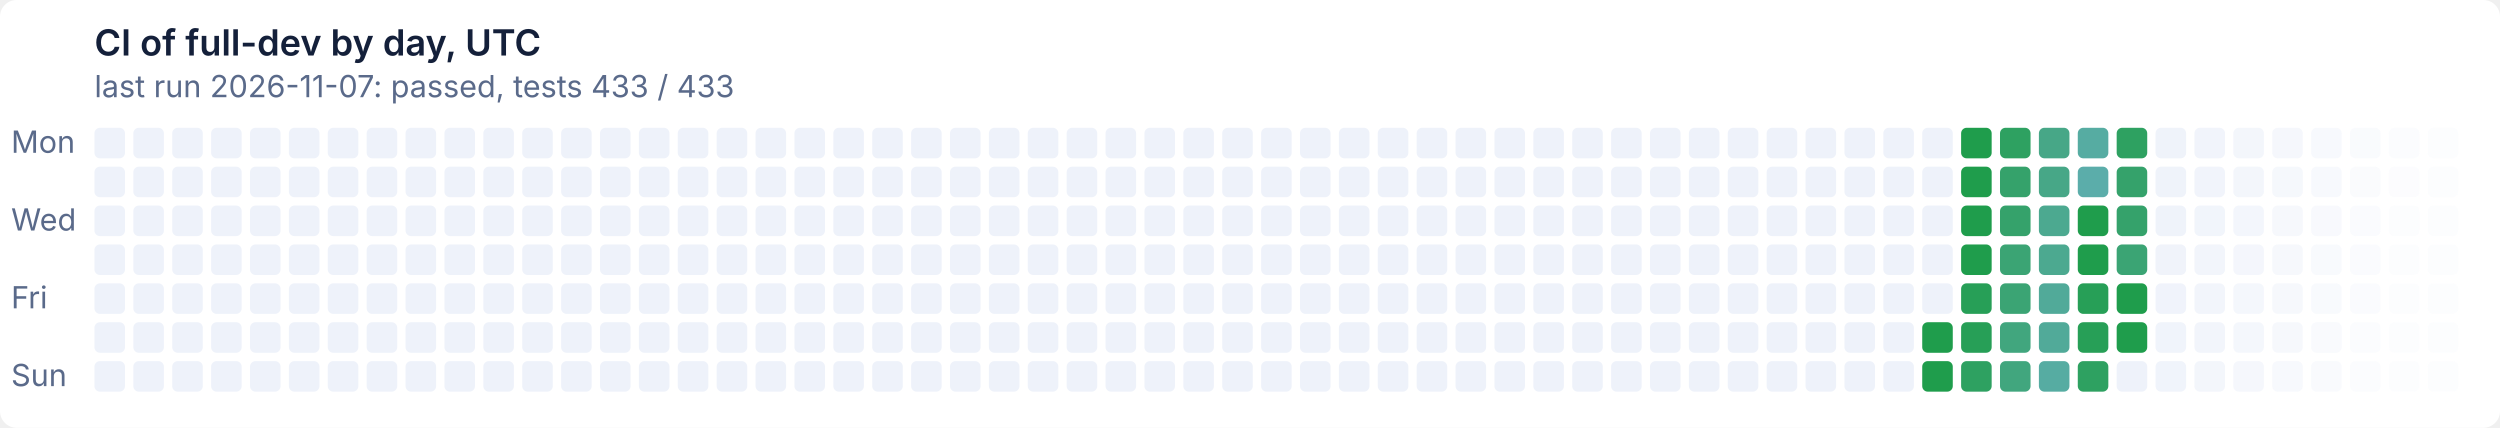
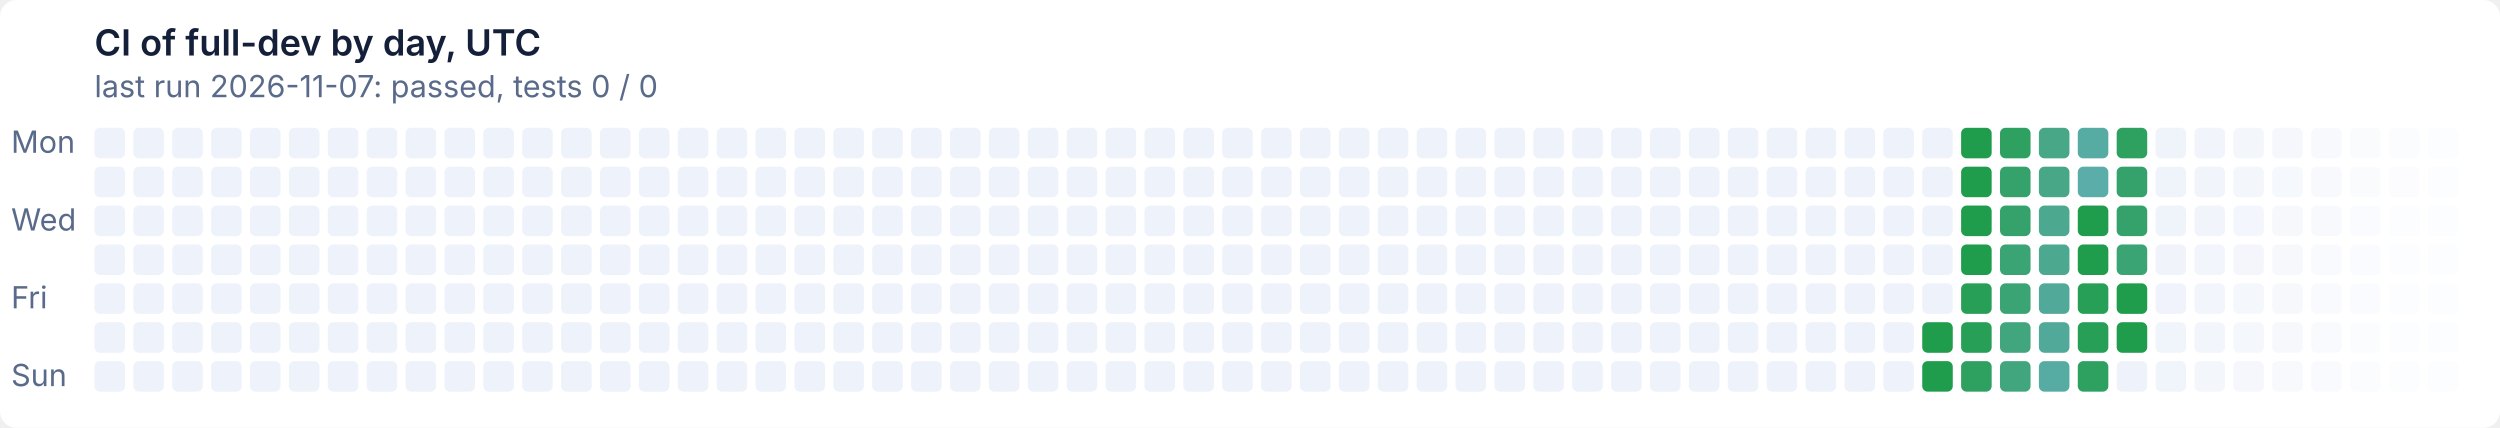
- <svg xmlns="http://www.w3.org/2000/svg" width="900" height="154" viewBox="0 0 900 154" role="img" aria-label="CI of full-dev by day, UTC: last run 2026-11-07: passed, tests 433 / 433">
+ <svg xmlns="http://www.w3.org/2000/svg" width="900" height="154" viewBox="0 0 900 154" role="img" aria-label="CI of full-dev by day, UTC: last run 2026-11-07: passed, tests 0 / 0">
  <style>text{font:11px system-ui,-apple-system,'Segoe UI',sans-serif}
.t{font-size:13px;font-weight:600}
.g{fill:#ffffff}
.x{fill:#14203a}
.m{fill:#5a6a8a}
@media (prefers-color-scheme: dark){.g{fill:#0e1526}
.x{fill:#e6ecf5}
.m{fill:#93a2bc}}
.l11d0{fill:#eef2fa}
@media (prefers-color-scheme: dark){.l11d0{fill:#141d33}}
.l0d1{fill:#1f9d4c}
@media (prefers-color-scheme: dark){.l0d1{fill:#3fb950}}
.l1d2{fill:#279f57}
@media (prefers-color-scheme: dark){.l1d2{fill:#45ba5c}}
.l2d3{fill:#2ea161}
@media (prefers-color-scheme: dark){.l2d3{fill:#4bbb67}}
.l3d4{fill:#35a26b}
@media (prefers-color-scheme: dark){.l3d4{fill:#51bc72}}
.l4d5{fill:#3ba474}
@media (prefers-color-scheme: dark){.l4d5{fill:#57bd7c}}
.l5d6{fill:#41a67e}
@media (prefers-color-scheme: dark){.l5d6{fill:#5cbe86}}
.l6d7{fill:#47a787}
@media (prefers-color-scheme: dark){.l6d7{fill:#62bf8f}}
.l7d8{fill:#4ca990}
@media (prefers-color-scheme: dark){.l7d8{fill:#67c099}}
.l8d9{fill:#51aa99}
@media (prefers-color-scheme: dark){.l8d9{fill:#6cc1a2}}
.l9d10{fill:#56aca2}
@media (prefers-color-scheme: dark){.l9d10{fill:#71c2ab}}
.l10d11{fill:#5badaa}
@media (prefers-color-scheme: dark){.l10d11{fill:#76c2b4}}</style>
  <rect class="g" width="900" height="154" rx="6" />
  <text class="t x" x="34" y="20">CI of full-dev by day, UTC</text>
-   <text class="m" x="34" y="35">last run 2026-11-07: passed, tests 433 / 433</text>
+   <text class="m" x="34" y="35">last run 2026-11-07: passed, tests 0 / 0</text>
  <text class="m" x="4" y="55">Mon</text>
  <text class="m" x="4" y="83">Wed</text>
  <text class="m" x="4" y="111">Fri</text>
  <text class="m" x="4" y="139">Sun</text>
  <rect class="l11d0" x="34" y="46" width="11" height="11" rx="2" />
  <rect class="l11d0" x="34" y="60" width="11" height="11" rx="2" />
  <rect class="l11d0" x="34" y="74" width="11" height="11" rx="2" />
  <rect class="l11d0" x="34" y="88" width="11" height="11" rx="2" />
  <rect class="l11d0" x="34" y="102" width="11" height="11" rx="2" />
  <rect class="l11d0" x="34" y="116" width="11" height="11" rx="2" />
  <rect class="l11d0" x="34" y="130" width="11" height="11" rx="2" />
  <rect class="l11d0" x="48" y="46" width="11" height="11" rx="2" />
  <rect class="l11d0" x="48" y="60" width="11" height="11" rx="2" />
  <rect class="l11d0" x="48" y="74" width="11" height="11" rx="2" />
  <rect class="l11d0" x="48" y="88" width="11" height="11" rx="2" />
  <rect class="l11d0" x="48" y="102" width="11" height="11" rx="2" />
  <rect class="l11d0" x="48" y="116" width="11" height="11" rx="2" />
  <rect class="l11d0" x="48" y="130" width="11" height="11" rx="2" />
  <rect class="l11d0" x="62" y="46" width="11" height="11" rx="2" />
  <rect class="l11d0" x="62" y="60" width="11" height="11" rx="2" />
  <rect class="l11d0" x="62" y="74" width="11" height="11" rx="2" />
  <rect class="l11d0" x="62" y="88" width="11" height="11" rx="2" />
  <rect class="l11d0" x="62" y="102" width="11" height="11" rx="2" />
  <rect class="l11d0" x="62" y="116" width="11" height="11" rx="2" />
  <rect class="l11d0" x="62" y="130" width="11" height="11" rx="2" />
  <rect class="l11d0" x="76" y="46" width="11" height="11" rx="2" />
  <rect class="l11d0" x="76" y="60" width="11" height="11" rx="2" />
  <rect class="l11d0" x="76" y="74" width="11" height="11" rx="2" />
  <rect class="l11d0" x="76" y="88" width="11" height="11" rx="2" />
  <rect class="l11d0" x="76" y="102" width="11" height="11" rx="2" />
  <rect class="l11d0" x="76" y="116" width="11" height="11" rx="2" />
  <rect class="l11d0" x="76" y="130" width="11" height="11" rx="2" />
  <rect class="l11d0" x="90" y="46" width="11" height="11" rx="2" />
  <rect class="l11d0" x="90" y="60" width="11" height="11" rx="2" />
  <rect class="l11d0" x="90" y="74" width="11" height="11" rx="2" />
  <rect class="l11d0" x="90" y="88" width="11" height="11" rx="2" />
  <rect class="l11d0" x="90" y="102" width="11" height="11" rx="2" />
  <rect class="l11d0" x="90" y="116" width="11" height="11" rx="2" />
  <rect class="l11d0" x="90" y="130" width="11" height="11" rx="2" />
  <rect class="l11d0" x="104" y="46" width="11" height="11" rx="2" />
  <rect class="l11d0" x="104" y="60" width="11" height="11" rx="2" />
  <rect class="l11d0" x="104" y="74" width="11" height="11" rx="2" />
  <rect class="l11d0" x="104" y="88" width="11" height="11" rx="2" />
  <rect class="l11d0" x="104" y="102" width="11" height="11" rx="2" />
  <rect class="l11d0" x="104" y="116" width="11" height="11" rx="2" />
  <rect class="l11d0" x="104" y="130" width="11" height="11" rx="2" />
  <rect class="l11d0" x="118" y="46" width="11" height="11" rx="2" />
  <rect class="l11d0" x="118" y="60" width="11" height="11" rx="2" />
  <rect class="l11d0" x="118" y="74" width="11" height="11" rx="2" />
  <rect class="l11d0" x="118" y="88" width="11" height="11" rx="2" />
  <rect class="l11d0" x="118" y="102" width="11" height="11" rx="2" />
  <rect class="l11d0" x="118" y="116" width="11" height="11" rx="2" />
  <rect class="l11d0" x="118" y="130" width="11" height="11" rx="2" />
  <rect class="l11d0" x="132" y="46" width="11" height="11" rx="2" />
  <rect class="l11d0" x="132" y="60" width="11" height="11" rx="2" />
  <rect class="l11d0" x="132" y="74" width="11" height="11" rx="2" />
  <rect class="l11d0" x="132" y="88" width="11" height="11" rx="2" />
  <rect class="l11d0" x="132" y="102" width="11" height="11" rx="2" />
  <rect class="l11d0" x="132" y="116" width="11" height="11" rx="2" />
  <rect class="l11d0" x="132" y="130" width="11" height="11" rx="2" />
  <rect class="l11d0" x="146" y="46" width="11" height="11" rx="2" />
  <rect class="l11d0" x="146" y="60" width="11" height="11" rx="2" />
  <rect class="l11d0" x="146" y="74" width="11" height="11" rx="2" />
  <rect class="l11d0" x="146" y="88" width="11" height="11" rx="2" />
  <rect class="l11d0" x="146" y="102" width="11" height="11" rx="2" />
  <rect class="l11d0" x="146" y="116" width="11" height="11" rx="2" />
  <rect class="l11d0" x="146" y="130" width="11" height="11" rx="2" />
  <rect class="l11d0" x="160" y="46" width="11" height="11" rx="2" />
  <rect class="l11d0" x="160" y="60" width="11" height="11" rx="2" />
  <rect class="l11d0" x="160" y="74" width="11" height="11" rx="2" />
  <rect class="l11d0" x="160" y="88" width="11" height="11" rx="2" />
  <rect class="l11d0" x="160" y="102" width="11" height="11" rx="2" />
  <rect class="l11d0" x="160" y="116" width="11" height="11" rx="2" />
  <rect class="l11d0" x="160" y="130" width="11" height="11" rx="2" />
  <rect class="l11d0" x="174" y="46" width="11" height="11" rx="2" />
  <rect class="l11d0" x="174" y="60" width="11" height="11" rx="2" />
  <rect class="l11d0" x="174" y="74" width="11" height="11" rx="2" />
  <rect class="l11d0" x="174" y="88" width="11" height="11" rx="2" />
  <rect class="l11d0" x="174" y="102" width="11" height="11" rx="2" />
  <rect class="l11d0" x="174" y="116" width="11" height="11" rx="2" />
  <rect class="l11d0" x="174" y="130" width="11" height="11" rx="2" />
  <rect class="l11d0" x="188" y="46" width="11" height="11" rx="2" />
  <rect class="l11d0" x="188" y="60" width="11" height="11" rx="2" />
  <rect class="l11d0" x="188" y="74" width="11" height="11" rx="2" />
  <rect class="l11d0" x="188" y="88" width="11" height="11" rx="2" />
  <rect class="l11d0" x="188" y="102" width="11" height="11" rx="2" />
  <rect class="l11d0" x="188" y="116" width="11" height="11" rx="2" />
  <rect class="l11d0" x="188" y="130" width="11" height="11" rx="2" />
  <rect class="l11d0" x="202" y="46" width="11" height="11" rx="2" />
  <rect class="l11d0" x="202" y="60" width="11" height="11" rx="2" />
  <rect class="l11d0" x="202" y="74" width="11" height="11" rx="2" />
  <rect class="l11d0" x="202" y="88" width="11" height="11" rx="2" />
  <rect class="l11d0" x="202" y="102" width="11" height="11" rx="2" />
  <rect class="l11d0" x="202" y="116" width="11" height="11" rx="2" />
  <rect class="l11d0" x="202" y="130" width="11" height="11" rx="2" />
  <rect class="l11d0" x="216" y="46" width="11" height="11" rx="2" />
  <rect class="l11d0" x="216" y="60" width="11" height="11" rx="2" />
  <rect class="l11d0" x="216" y="74" width="11" height="11" rx="2" />
  <rect class="l11d0" x="216" y="88" width="11" height="11" rx="2" />
  <rect class="l11d0" x="216" y="102" width="11" height="11" rx="2" />
  <rect class="l11d0" x="216" y="116" width="11" height="11" rx="2" />
  <rect class="l11d0" x="216" y="130" width="11" height="11" rx="2" />
  <rect class="l11d0" x="230" y="46" width="11" height="11" rx="2" />
  <rect class="l11d0" x="230" y="60" width="11" height="11" rx="2" />
  <rect class="l11d0" x="230" y="74" width="11" height="11" rx="2" />
  <rect class="l11d0" x="230" y="88" width="11" height="11" rx="2" />
  <rect class="l11d0" x="230" y="102" width="11" height="11" rx="2" />
  <rect class="l11d0" x="230" y="116" width="11" height="11" rx="2" />
  <rect class="l11d0" x="230" y="130" width="11" height="11" rx="2" />
  <rect class="l11d0" x="244" y="46" width="11" height="11" rx="2" />
  <rect class="l11d0" x="244" y="60" width="11" height="11" rx="2" />
  <rect class="l11d0" x="244" y="74" width="11" height="11" rx="2" />
  <rect class="l11d0" x="244" y="88" width="11" height="11" rx="2" />
  <rect class="l11d0" x="244" y="102" width="11" height="11" rx="2" />
  <rect class="l11d0" x="244" y="116" width="11" height="11" rx="2" />
  <rect class="l11d0" x="244" y="130" width="11" height="11" rx="2" />
  <rect class="l11d0" x="258" y="46" width="11" height="11" rx="2" />
  <rect class="l11d0" x="258" y="60" width="11" height="11" rx="2" />
  <rect class="l11d0" x="258" y="74" width="11" height="11" rx="2" />
  <rect class="l11d0" x="258" y="88" width="11" height="11" rx="2" />
  <rect class="l11d0" x="258" y="102" width="11" height="11" rx="2" />
  <rect class="l11d0" x="258" y="116" width="11" height="11" rx="2" />
  <rect class="l11d0" x="258" y="130" width="11" height="11" rx="2" />
  <rect class="l11d0" x="272" y="46" width="11" height="11" rx="2" />
  <rect class="l11d0" x="272" y="60" width="11" height="11" rx="2" />
  <rect class="l11d0" x="272" y="74" width="11" height="11" rx="2" />
  <rect class="l11d0" x="272" y="88" width="11" height="11" rx="2" />
  <rect class="l11d0" x="272" y="102" width="11" height="11" rx="2" />
  <rect class="l11d0" x="272" y="116" width="11" height="11" rx="2" />
  <rect class="l11d0" x="272" y="130" width="11" height="11" rx="2" />
  <rect class="l11d0" x="286" y="46" width="11" height="11" rx="2" />
  <rect class="l11d0" x="286" y="60" width="11" height="11" rx="2" />
  <rect class="l11d0" x="286" y="74" width="11" height="11" rx="2" />
  <rect class="l11d0" x="286" y="88" width="11" height="11" rx="2" />
  <rect class="l11d0" x="286" y="102" width="11" height="11" rx="2" />
  <rect class="l11d0" x="286" y="116" width="11" height="11" rx="2" />
  <rect class="l11d0" x="286" y="130" width="11" height="11" rx="2" />
  <rect class="l11d0" x="300" y="46" width="11" height="11" rx="2" />
  <rect class="l11d0" x="300" y="60" width="11" height="11" rx="2" />
  <rect class="l11d0" x="300" y="74" width="11" height="11" rx="2" />
  <rect class="l11d0" x="300" y="88" width="11" height="11" rx="2" />
  <rect class="l11d0" x="300" y="102" width="11" height="11" rx="2" />
  <rect class="l11d0" x="300" y="116" width="11" height="11" rx="2" />
  <rect class="l11d0" x="300" y="130" width="11" height="11" rx="2" />
  <rect class="l11d0" x="314" y="46" width="11" height="11" rx="2" />
  <rect class="l11d0" x="314" y="60" width="11" height="11" rx="2" />
  <rect class="l11d0" x="314" y="74" width="11" height="11" rx="2" />
  <rect class="l11d0" x="314" y="88" width="11" height="11" rx="2" />
  <rect class="l11d0" x="314" y="102" width="11" height="11" rx="2" />
  <rect class="l11d0" x="314" y="116" width="11" height="11" rx="2" />
  <rect class="l11d0" x="314" y="130" width="11" height="11" rx="2" />
  <rect class="l11d0" x="328" y="46" width="11" height="11" rx="2" />
  <rect class="l11d0" x="328" y="60" width="11" height="11" rx="2" />
  <rect class="l11d0" x="328" y="74" width="11" height="11" rx="2" />
  <rect class="l11d0" x="328" y="88" width="11" height="11" rx="2" />
  <rect class="l11d0" x="328" y="102" width="11" height="11" rx="2" />
  <rect class="l11d0" x="328" y="116" width="11" height="11" rx="2" />
  <rect class="l11d0" x="328" y="130" width="11" height="11" rx="2" />
  <rect class="l11d0" x="342" y="46" width="11" height="11" rx="2" />
  <rect class="l11d0" x="342" y="60" width="11" height="11" rx="2" />
  <rect class="l11d0" x="342" y="74" width="11" height="11" rx="2" />
  <rect class="l11d0" x="342" y="88" width="11" height="11" rx="2" />
  <rect class="l11d0" x="342" y="102" width="11" height="11" rx="2" />
  <rect class="l11d0" x="342" y="116" width="11" height="11" rx="2" />
  <rect class="l11d0" x="342" y="130" width="11" height="11" rx="2" />
  <rect class="l11d0" x="356" y="46" width="11" height="11" rx="2" />
  <rect class="l11d0" x="356" y="60" width="11" height="11" rx="2" />
  <rect class="l11d0" x="356" y="74" width="11" height="11" rx="2" />
  <rect class="l11d0" x="356" y="88" width="11" height="11" rx="2" />
  <rect class="l11d0" x="356" y="102" width="11" height="11" rx="2" />
  <rect class="l11d0" x="356" y="116" width="11" height="11" rx="2" />
  <rect class="l11d0" x="356" y="130" width="11" height="11" rx="2" />
  <rect class="l11d0" x="370" y="46" width="11" height="11" rx="2" />
  <rect class="l11d0" x="370" y="60" width="11" height="11" rx="2" />
  <rect class="l11d0" x="370" y="74" width="11" height="11" rx="2" />
  <rect class="l11d0" x="370" y="88" width="11" height="11" rx="2" />
  <rect class="l11d0" x="370" y="102" width="11" height="11" rx="2" />
  <rect class="l11d0" x="370" y="116" width="11" height="11" rx="2" />
  <rect class="l11d0" x="370" y="130" width="11" height="11" rx="2" />
  <rect class="l11d0" x="384" y="46" width="11" height="11" rx="2" />
  <rect class="l11d0" x="384" y="60" width="11" height="11" rx="2" />
  <rect class="l11d0" x="384" y="74" width="11" height="11" rx="2" />
  <rect class="l11d0" x="384" y="88" width="11" height="11" rx="2" />
  <rect class="l11d0" x="384" y="102" width="11" height="11" rx="2" />
  <rect class="l11d0" x="384" y="116" width="11" height="11" rx="2" />
  <rect class="l11d0" x="384" y="130" width="11" height="11" rx="2" />
  <rect class="l11d0" x="398" y="46" width="11" height="11" rx="2" />
  <rect class="l11d0" x="398" y="60" width="11" height="11" rx="2" />
  <rect class="l11d0" x="398" y="74" width="11" height="11" rx="2" />
  <rect class="l11d0" x="398" y="88" width="11" height="11" rx="2" />
  <rect class="l11d0" x="398" y="102" width="11" height="11" rx="2" />
  <rect class="l11d0" x="398" y="116" width="11" height="11" rx="2" />
  <rect class="l11d0" x="398" y="130" width="11" height="11" rx="2" />
  <rect class="l11d0" x="412" y="46" width="11" height="11" rx="2" />
  <rect class="l11d0" x="412" y="60" width="11" height="11" rx="2" />
  <rect class="l11d0" x="412" y="74" width="11" height="11" rx="2" />
  <rect class="l11d0" x="412" y="88" width="11" height="11" rx="2" />
  <rect class="l11d0" x="412" y="102" width="11" height="11" rx="2" />
  <rect class="l11d0" x="412" y="116" width="11" height="11" rx="2" />
  <rect class="l11d0" x="412" y="130" width="11" height="11" rx="2" />
  <rect class="l11d0" x="426" y="46" width="11" height="11" rx="2" />
  <rect class="l11d0" x="426" y="60" width="11" height="11" rx="2" />
  <rect class="l11d0" x="426" y="74" width="11" height="11" rx="2" />
  <rect class="l11d0" x="426" y="88" width="11" height="11" rx="2" />
  <rect class="l11d0" x="426" y="102" width="11" height="11" rx="2" />
  <rect class="l11d0" x="426" y="116" width="11" height="11" rx="2" />
  <rect class="l11d0" x="426" y="130" width="11" height="11" rx="2" />
  <rect class="l11d0" x="440" y="46" width="11" height="11" rx="2" />
  <rect class="l11d0" x="440" y="60" width="11" height="11" rx="2" />
  <rect class="l11d0" x="440" y="74" width="11" height="11" rx="2" />
  <rect class="l11d0" x="440" y="88" width="11" height="11" rx="2" />
  <rect class="l11d0" x="440" y="102" width="11" height="11" rx="2" />
  <rect class="l11d0" x="440" y="116" width="11" height="11" rx="2" />
  <rect class="l11d0" x="440" y="130" width="11" height="11" rx="2" />
  <rect class="l11d0" x="454" y="46" width="11" height="11" rx="2" />
  <rect class="l11d0" x="454" y="60" width="11" height="11" rx="2" />
  <rect class="l11d0" x="454" y="74" width="11" height="11" rx="2" />
  <rect class="l11d0" x="454" y="88" width="11" height="11" rx="2" />
  <rect class="l11d0" x="454" y="102" width="11" height="11" rx="2" />
  <rect class="l11d0" x="454" y="116" width="11" height="11" rx="2" />
  <rect class="l11d0" x="454" y="130" width="11" height="11" rx="2" />
  <rect class="l11d0" x="468" y="46" width="11" height="11" rx="2" />
  <rect class="l11d0" x="468" y="60" width="11" height="11" rx="2" />
  <rect class="l11d0" x="468" y="74" width="11" height="11" rx="2" />
  <rect class="l11d0" x="468" y="88" width="11" height="11" rx="2" />
  <rect class="l11d0" x="468" y="102" width="11" height="11" rx="2" />
  <rect class="l11d0" x="468" y="116" width="11" height="11" rx="2" />
  <rect class="l11d0" x="468" y="130" width="11" height="11" rx="2" />
  <rect class="l11d0" x="482" y="46" width="11" height="11" rx="2" />
  <rect class="l11d0" x="482" y="60" width="11" height="11" rx="2" />
  <rect class="l11d0" x="482" y="74" width="11" height="11" rx="2" />
  <rect class="l11d0" x="482" y="88" width="11" height="11" rx="2" />
  <rect class="l11d0" x="482" y="102" width="11" height="11" rx="2" />
  <rect class="l11d0" x="482" y="116" width="11" height="11" rx="2" />
  <rect class="l11d0" x="482" y="130" width="11" height="11" rx="2" />
  <rect class="l11d0" x="496" y="46" width="11" height="11" rx="2" />
  <rect class="l11d0" x="496" y="60" width="11" height="11" rx="2" />
  <rect class="l11d0" x="496" y="74" width="11" height="11" rx="2" />
  <rect class="l11d0" x="496" y="88" width="11" height="11" rx="2" />
  <rect class="l11d0" x="496" y="102" width="11" height="11" rx="2" />
  <rect class="l11d0" x="496" y="116" width="11" height="11" rx="2" />
  <rect class="l11d0" x="496" y="130" width="11" height="11" rx="2" />
  <rect class="l11d0" x="510" y="46" width="11" height="11" rx="2" />
  <rect class="l11d0" x="510" y="60" width="11" height="11" rx="2" />
  <rect class="l11d0" x="510" y="74" width="11" height="11" rx="2" />
  <rect class="l11d0" x="510" y="88" width="11" height="11" rx="2" />
  <rect class="l11d0" x="510" y="102" width="11" height="11" rx="2" />
  <rect class="l11d0" x="510" y="116" width="11" height="11" rx="2" />
  <rect class="l11d0" x="510" y="130" width="11" height="11" rx="2" />
  <rect class="l11d0" x="524" y="46" width="11" height="11" rx="2" />
  <rect class="l11d0" x="524" y="60" width="11" height="11" rx="2" />
  <rect class="l11d0" x="524" y="74" width="11" height="11" rx="2" />
  <rect class="l11d0" x="524" y="88" width="11" height="11" rx="2" />
  <rect class="l11d0" x="524" y="102" width="11" height="11" rx="2" />
  <rect class="l11d0" x="524" y="116" width="11" height="11" rx="2" />
  <rect class="l11d0" x="524" y="130" width="11" height="11" rx="2" />
  <rect class="l11d0" x="538" y="46" width="11" height="11" rx="2" />
  <rect class="l11d0" x="538" y="60" width="11" height="11" rx="2" />
  <rect class="l11d0" x="538" y="74" width="11" height="11" rx="2" />
  <rect class="l11d0" x="538" y="88" width="11" height="11" rx="2" />
  <rect class="l11d0" x="538" y="102" width="11" height="11" rx="2" />
  <rect class="l11d0" x="538" y="116" width="11" height="11" rx="2" />
  <rect class="l11d0" x="538" y="130" width="11" height="11" rx="2" />
  <rect class="l11d0" x="552" y="46" width="11" height="11" rx="2" />
  <rect class="l11d0" x="552" y="60" width="11" height="11" rx="2" />
  <rect class="l11d0" x="552" y="74" width="11" height="11" rx="2" />
  <rect class="l11d0" x="552" y="88" width="11" height="11" rx="2" />
  <rect class="l11d0" x="552" y="102" width="11" height="11" rx="2" />
  <rect class="l11d0" x="552" y="116" width="11" height="11" rx="2" />
  <rect class="l11d0" x="552" y="130" width="11" height="11" rx="2" />
  <rect class="l11d0" x="566" y="46" width="11" height="11" rx="2" />
  <rect class="l11d0" x="566" y="60" width="11" height="11" rx="2" />
  <rect class="l11d0" x="566" y="74" width="11" height="11" rx="2" />
  <rect class="l11d0" x="566" y="88" width="11" height="11" rx="2" />
  <rect class="l11d0" x="566" y="102" width="11" height="11" rx="2" />
  <rect class="l11d0" x="566" y="116" width="11" height="11" rx="2" />
  <rect class="l11d0" x="566" y="130" width="11" height="11" rx="2" />
  <rect class="l11d0" x="580" y="46" width="11" height="11" rx="2" />
  <rect class="l11d0" x="580" y="60" width="11" height="11" rx="2" />
  <rect class="l11d0" x="580" y="74" width="11" height="11" rx="2" />
  <rect class="l11d0" x="580" y="88" width="11" height="11" rx="2" />
  <rect class="l11d0" x="580" y="102" width="11" height="11" rx="2" />
  <rect class="l11d0" x="580" y="116" width="11" height="11" rx="2" />
  <rect class="l11d0" x="580" y="130" width="11" height="11" rx="2" />
  <rect class="l11d0" x="594" y="46" width="11" height="11" rx="2" />
  <rect class="l11d0" x="594" y="60" width="11" height="11" rx="2" />
  <rect class="l11d0" x="594" y="74" width="11" height="11" rx="2" />
  <rect class="l11d0" x="594" y="88" width="11" height="11" rx="2" />
  <rect class="l11d0" x="594" y="102" width="11" height="11" rx="2" />
  <rect class="l11d0" x="594" y="116" width="11" height="11" rx="2" />
  <rect class="l11d0" x="594" y="130" width="11" height="11" rx="2" />
  <rect class="l11d0" x="608" y="46" width="11" height="11" rx="2" />
  <rect class="l11d0" x="608" y="60" width="11" height="11" rx="2" />
  <rect class="l11d0" x="608" y="74" width="11" height="11" rx="2" />
  <rect class="l11d0" x="608" y="88" width="11" height="11" rx="2" />
  <rect class="l11d0" x="608" y="102" width="11" height="11" rx="2" />
  <rect class="l11d0" x="608" y="116" width="11" height="11" rx="2" />
  <rect class="l11d0" x="608" y="130" width="11" height="11" rx="2" />
  <rect class="l11d0" x="622" y="46" width="11" height="11" rx="2" />
  <rect class="l11d0" x="622" y="60" width="11" height="11" rx="2" />
  <rect class="l11d0" x="622" y="74" width="11" height="11" rx="2" />
  <rect class="l11d0" x="622" y="88" width="11" height="11" rx="2" />
  <rect class="l11d0" x="622" y="102" width="11" height="11" rx="2" />
  <rect class="l11d0" x="622" y="116" width="11" height="11" rx="2" />
  <rect class="l11d0" x="622" y="130" width="11" height="11" rx="2" />
  <rect class="l11d0" x="636" y="46" width="11" height="11" rx="2" />
  <rect class="l11d0" x="636" y="60" width="11" height="11" rx="2" />
  <rect class="l11d0" x="636" y="74" width="11" height="11" rx="2" />
  <rect class="l11d0" x="636" y="88" width="11" height="11" rx="2" />
  <rect class="l11d0" x="636" y="102" width="11" height="11" rx="2" />
  <rect class="l11d0" x="636" y="116" width="11" height="11" rx="2" />
  <rect class="l11d0" x="636" y="130" width="11" height="11" rx="2" />
  <rect class="l11d0" x="650" y="46" width="11" height="11" rx="2" />
  <rect class="l11d0" x="650" y="60" width="11" height="11" rx="2" />
  <rect class="l11d0" x="650" y="74" width="11" height="11" rx="2" />
  <rect class="l11d0" x="650" y="88" width="11" height="11" rx="2" />
  <rect class="l11d0" x="650" y="102" width="11" height="11" rx="2" />
  <rect class="l11d0" x="650" y="116" width="11" height="11" rx="2" />
  <rect class="l11d0" x="650" y="130" width="11" height="11" rx="2" />
  <rect class="l11d0" x="664" y="46" width="11" height="11" rx="2" />
  <rect class="l11d0" x="664" y="60" width="11" height="11" rx="2" />
  <rect class="l11d0" x="664" y="74" width="11" height="11" rx="2" />
  <rect class="l11d0" x="664" y="88" width="11" height="11" rx="2" />
  <rect class="l11d0" x="664" y="102" width="11" height="11" rx="2" />
  <rect class="l11d0" x="664" y="116" width="11" height="11" rx="2" />
  <rect class="l11d0" x="664" y="130" width="11" height="11" rx="2" />
  <rect class="l11d0" x="678" y="46" width="11" height="11" rx="2" />
  <rect class="l11d0" x="678" y="60" width="11" height="11" rx="2" />
  <rect class="l11d0" x="678" y="74" width="11" height="11" rx="2" />
  <rect class="l11d0" x="678" y="88" width="11" height="11" rx="2" />
  <rect class="l11d0" x="678" y="102" width="11" height="11" rx="2" />
  <rect class="l11d0" x="678" y="116" width="11" height="11" rx="2" />
  <rect class="l11d0" x="678" y="130" width="11" height="11" rx="2" />
  <rect class="l11d0" x="692" y="46" width="11" height="11" rx="2" />
  <rect class="l11d0" x="692" y="60" width="11" height="11" rx="2" />
  <rect class="l11d0" x="692" y="74" width="11" height="11" rx="2" />
  <rect class="l11d0" x="692" y="88" width="11" height="11" rx="2" />
  <rect class="l11d0" x="692" y="102" width="11" height="11" rx="2" />
  <rect class="l0d1" x="692" y="116" width="11" height="11" rx="2" />
  <rect class="l0d1" x="692" y="130" width="11" height="11" rx="2" />
  <rect class="l0d1" x="706" y="46" width="11" height="11" rx="2" />
  <rect class="l0d1" x="706" y="60" width="11" height="11" rx="2" />
  <rect class="l0d1" x="706" y="74" width="11" height="11" rx="2" />
  <rect class="l0d1" x="706" y="88" width="11" height="11" rx="2" />
  <rect class="l1d2" x="706" y="102" width="11" height="11" rx="2" />
  <rect class="l1d2" x="706" y="116" width="11" height="11" rx="2" />
  <rect class="l2d3" x="706" y="130" width="11" height="11" rx="2" />
  <rect class="l2d3" x="720" y="46" width="11" height="11" rx="2" />
  <rect class="l3d4" x="720" y="60" width="11" height="11" rx="2" />
  <rect class="l3d4" x="720" y="74" width="11" height="11" rx="2" />
  <rect class="l4d5" x="720" y="88" width="11" height="11" rx="2" />
  <rect class="l4d5" x="720" y="102" width="11" height="11" rx="2" />
  <rect class="l5d6" x="720" y="116" width="11" height="11" rx="2" />
  <rect class="l5d6" x="720" y="130" width="11" height="11" rx="2" />
  <rect class="l6d7" x="734" y="46" width="11" height="11" rx="2" />
  <rect class="l6d7" x="734" y="60" width="11" height="11" rx="2" />
  <rect class="l7d8" x="734" y="74" width="11" height="11" rx="2" />
  <rect class="l7d8" x="734" y="88" width="11" height="11" rx="2" />
  <rect class="l8d9" x="734" y="102" width="11" height="11" rx="2" />
  <rect class="l8d9" x="734" y="116" width="11" height="11" rx="2" />
  <rect class="l9d10" x="734" y="130" width="11" height="11" rx="2" />
  <rect class="l9d10" x="748" y="46" width="11" height="11" rx="2" />
  <rect class="l10d11" x="748" y="60" width="11" height="11" rx="2" />
  <rect class="l0d1" x="748" y="74" width="11" height="11" rx="2" />
  <rect class="l0d1" x="748" y="88" width="11" height="11" rx="2" />
  <rect class="l1d2" x="748" y="102" width="11" height="11" rx="2" />
  <rect class="l1d2" x="748" y="116" width="11" height="11" rx="2" />
  <rect class="l2d3" x="748" y="130" width="11" height="11" rx="2" />
  <rect class="l2d3" x="762" y="46" width="11" height="11" rx="2" />
  <rect class="l3d4" x="762" y="60" width="11" height="11" rx="2" />
  <rect class="l3d4" x="762" y="74" width="11" height="11" rx="2" />
  <rect class="l4d5" x="762" y="88" width="11" height="11" rx="2" />
  <rect class="l0d1" x="762" y="102" width="11" height="11" rx="2" />
  <rect class="l0d1" x="762" y="116" width="11" height="11" rx="2" />
  <rect class="l11d0" x="762" y="130" width="11" height="11" rx="2" opacity="0.98" />
  <rect class="l11d0" x="776" y="46" width="11" height="11" rx="2" opacity="0.96" />
  <rect class="l11d0" x="776" y="60" width="11" height="11" rx="2" opacity="0.95" />
  <rect class="l11d0" x="776" y="74" width="11" height="11" rx="2" opacity="0.93" />
  <rect class="l11d0" x="776" y="88" width="11" height="11" rx="2" opacity="0.91" />
  <rect class="l11d0" x="776" y="102" width="11" height="11" rx="2" opacity="0.89" />
  <rect class="l11d0" x="776" y="116" width="11" height="11" rx="2" opacity="0.88" />
  <rect class="l11d0" x="776" y="130" width="11" height="11" rx="2" opacity="0.86" />
  <rect class="l11d0" x="790" y="46" width="11" height="11" rx="2" opacity="0.84" />
  <rect class="l11d0" x="790" y="60" width="11" height="11" rx="2" opacity="0.82" />
  <rect class="l11d0" x="790" y="74" width="11" height="11" rx="2" opacity="0.80" />
  <rect class="l11d0" x="790" y="88" width="11" height="11" rx="2" opacity="0.79" />
  <rect class="l11d0" x="790" y="102" width="11" height="11" rx="2" opacity="0.77" />
  <rect class="l11d0" x="790" y="116" width="11" height="11" rx="2" opacity="0.75" />
  <rect class="l11d0" x="790" y="130" width="11" height="11" rx="2" opacity="0.73" />
  <rect class="l11d0" x="804" y="46" width="11" height="11" rx="2" opacity="0.71" />
  <rect class="l11d0" x="804" y="60" width="11" height="11" rx="2" opacity="0.70" />
  <rect class="l11d0" x="804" y="74" width="11" height="11" rx="2" opacity="0.68" />
  <rect class="l11d0" x="804" y="88" width="11" height="11" rx="2" opacity="0.66" />
  <rect class="l11d0" x="804" y="102" width="11" height="11" rx="2" opacity="0.64" />
  <rect class="l11d0" x="804" y="116" width="11" height="11" rx="2" opacity="0.62" />
  <rect class="l11d0" x="804" y="130" width="11" height="11" rx="2" opacity="0.61" />
  <rect class="l11d0" x="818" y="46" width="11" height="11" rx="2" opacity="0.59" />
  <rect class="l11d0" x="818" y="60" width="11" height="11" rx="2" opacity="0.57" />
  <rect class="l11d0" x="818" y="74" width="11" height="11" rx="2" opacity="0.55" />
  <rect class="l11d0" x="818" y="88" width="11" height="11" rx="2" opacity="0.54" />
  <rect class="l11d0" x="818" y="102" width="11" height="11" rx="2" opacity="0.52" />
  <rect class="l11d0" x="818" y="116" width="11" height="11" rx="2" opacity="0.50" />
  <rect class="l11d0" x="818" y="130" width="11" height="11" rx="2" opacity="0.48" />
  <rect class="l11d0" x="832" y="46" width="11" height="11" rx="2" opacity="0.46" />
  <rect class="l11d0" x="832" y="60" width="11" height="11" rx="2" opacity="0.45" />
  <rect class="l11d0" x="832" y="74" width="11" height="11" rx="2" opacity="0.43" />
  <rect class="l11d0" x="832" y="88" width="11" height="11" rx="2" opacity="0.41" />
  <rect class="l11d0" x="832" y="102" width="11" height="11" rx="2" opacity="0.39" />
  <rect class="l11d0" x="832" y="116" width="11" height="11" rx="2" opacity="0.38" />
  <rect class="l11d0" x="832" y="130" width="11" height="11" rx="2" opacity="0.36" />
  <rect class="l11d0" x="846" y="46" width="11" height="11" rx="2" opacity="0.34" />
  <rect class="l11d0" x="846" y="60" width="11" height="11" rx="2" opacity="0.32" />
  <rect class="l11d0" x="846" y="74" width="11" height="11" rx="2" opacity="0.30" />
  <rect class="l11d0" x="846" y="88" width="11" height="11" rx="2" opacity="0.29" />
  <rect class="l11d0" x="846" y="102" width="11" height="11" rx="2" opacity="0.27" />
  <rect class="l11d0" x="846" y="116" width="11" height="11" rx="2" opacity="0.25" />
  <rect class="l11d0" x="846" y="130" width="11" height="11" rx="2" opacity="0.23" />
  <rect class="l11d0" x="860" y="46" width="11" height="11" rx="2" opacity="0.21" />
  <rect class="l11d0" x="860" y="60" width="11" height="11" rx="2" opacity="0.20" />
  <rect class="l11d0" x="860" y="74" width="11" height="11" rx="2" opacity="0.18" />
  <rect class="l11d0" x="860" y="88" width="11" height="11" rx="2" opacity="0.16" />
  <rect class="l11d0" x="860" y="102" width="11" height="11" rx="2" opacity="0.15" />
  <rect class="l11d0" x="860" y="116" width="11" height="11" rx="2" opacity="0.15" />
  <rect class="l11d0" x="860" y="130" width="11" height="11" rx="2" opacity="0.15" />
  <rect class="l11d0" x="874" y="46" width="11" height="11" rx="2" opacity="0.15" />
  <rect class="l11d0" x="874" y="60" width="11" height="11" rx="2" opacity="0.15" />
  <rect class="l11d0" x="874" y="74" width="11" height="11" rx="2" opacity="0.15" />
  <rect class="l11d0" x="874" y="88" width="11" height="11" rx="2" opacity="0.15" />
  <rect class="l11d0" x="874" y="102" width="11" height="11" rx="2" opacity="0.15" />
  <rect class="l11d0" x="874" y="116" width="11" height="11" rx="2" opacity="0.15" />
  <rect class="l11d0" x="874" y="130" width="11" height="11" rx="2" opacity="0.15" />
</svg>
